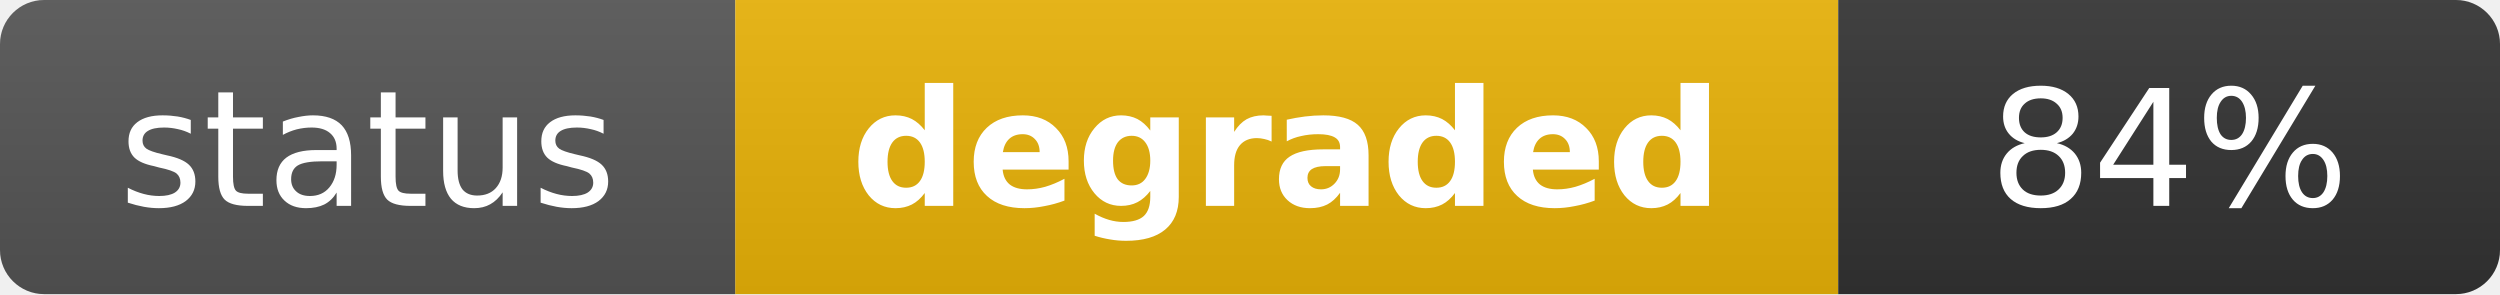
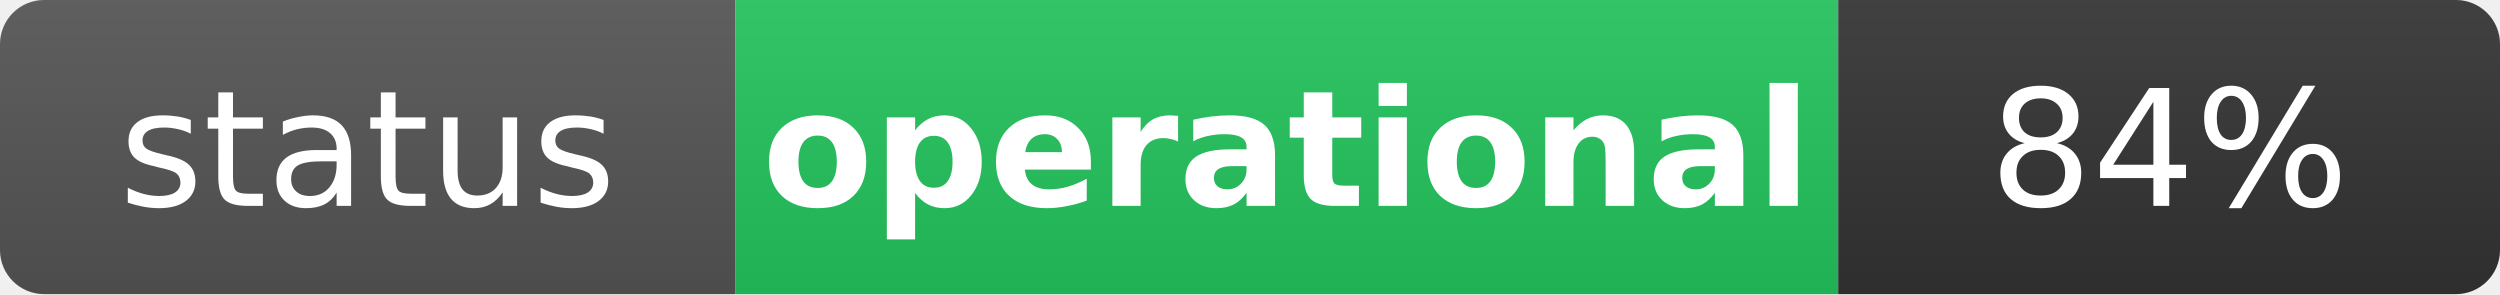
- <svg xmlns="http://www.w3.org/2000/svg" width="170" height="20" role="img" aria-label="status: degraded">
+ <svg xmlns="http://www.w3.org/2000/svg" width="170" height="20" role="img" aria-label="status: operational">
  <linearGradient id="s" x2="0" y2="100%">
    <stop offset="0" stop-color="#bbb" stop-opacity=".1" />
    <stop offset="1" stop-opacity=".1" />
  </linearGradient>
  <clipPath id="r">
    <rect width="170" height="20" rx="3" fill="#fff" />
  </clipPath>
  <g clip-path="url(#r)">
    <rect width="50" height="20" fill="#555" />
-     <rect x="50" width="75" height="20" fill="#eab308" />
+     <rect x="50" width="75" height="20" fill="#22c55e" />
    <rect x="125" width="45" height="20" fill="#333" />
    <rect width="170" height="20" fill="url(#s)" />
  </g>
  <g fill="#fff" text-anchor="middle" font-family="Verdana,Geneva,DejaVu Sans,sans-serif" text-rendering="geometricPrecision" font-size="11">
    <text x="25" y="14" fill="#fff">status</text>
-     <text x="87.5" y="14" fill="#fff" font-weight="bold">degraded</text>
+     <text x="87.5" y="14" fill="#fff" font-weight="bold">operational</text>
    <text x="147.5" y="14" fill="#fff">84%</text>
  </g>
</svg>
